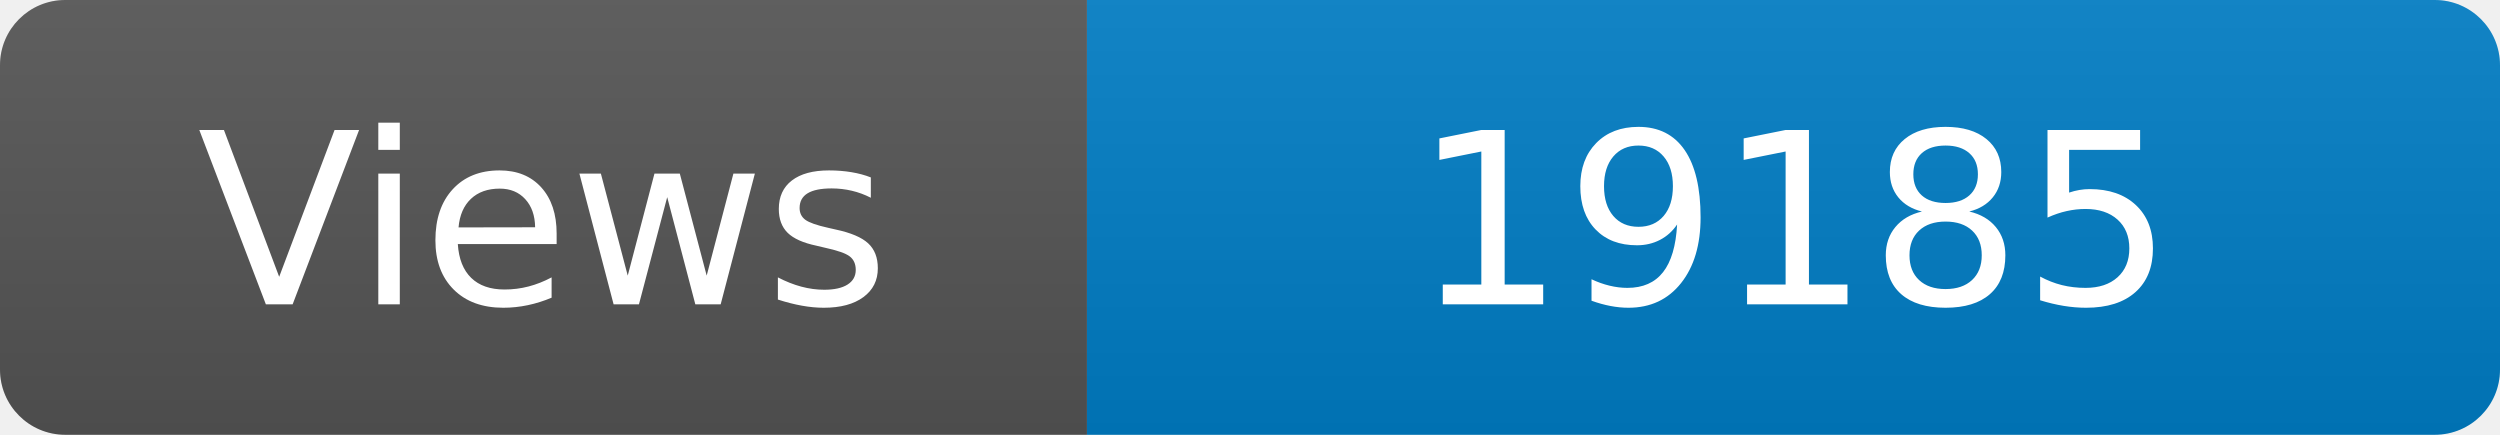
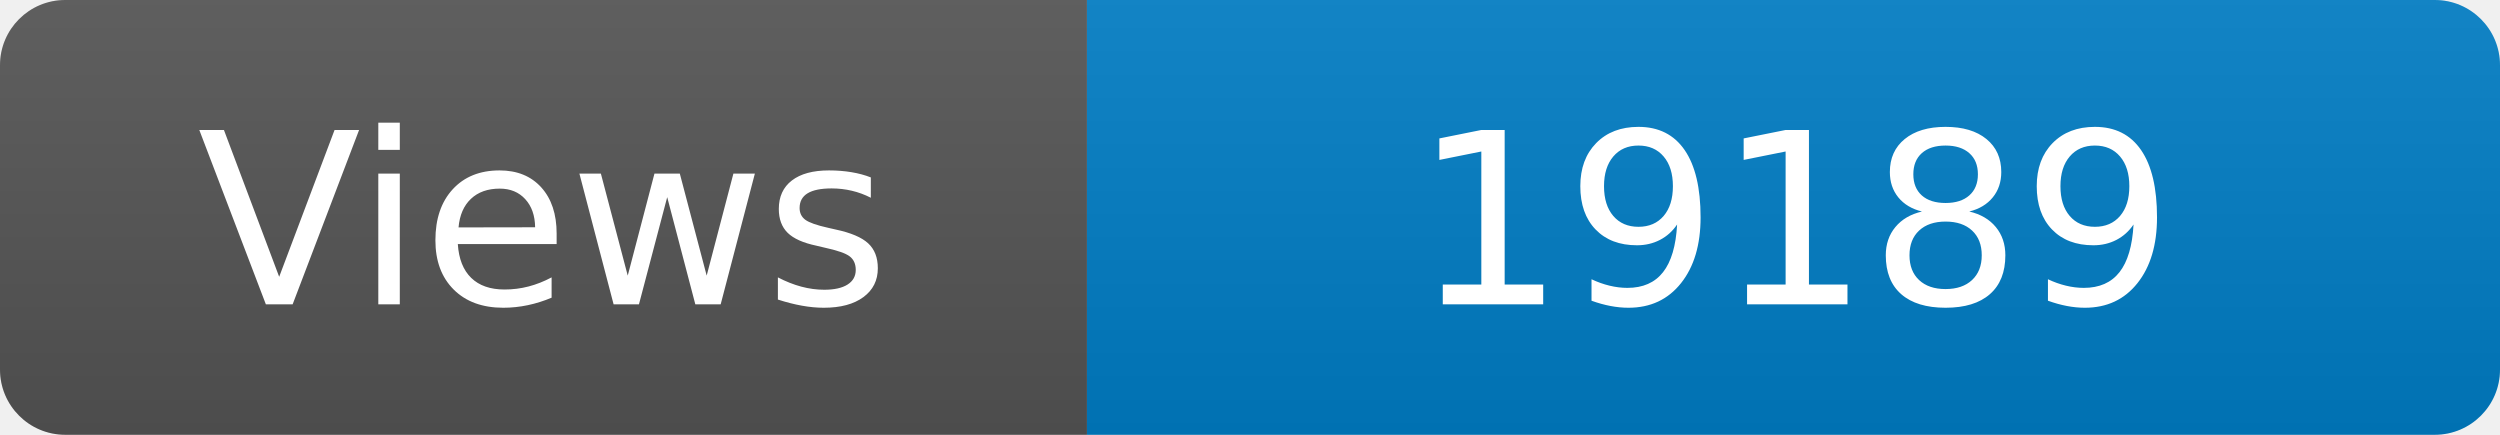
<svg xmlns="http://www.w3.org/2000/svg" width="115" height="20" role="img" aria-label="Maintained?: yes">
  <linearGradient id="s" x2="0" y2="100%">
    <stop offset="0" stop-color="#bbb" stop-opacity=".1" />
    <stop offset="1" stop-opacity=".1" />
  </linearGradient>
  <clipPath id="r">
    <rect width="115" height="20" rx="3" fill="#fff" />
  </clipPath>
  <g clip-path="url(#r)">
    <rect width="50" height="20" fill="#555" />
    <rect x="50" width="160" height="20" fill="#007ec6" />
    <rect width="115" height="20" fill="url(#s)" />
  </g>
  <g fill="#fff" text-anchor="middle" font-family="Verdana,Geneva,DejaVu Sans,sans-serif" font-size="110">
    <text x="250" y="140" transform="scale(.1)" fill="#fff">Views</text>
-     <text x="825" y="140" transform="scale(.1)" fill="#fff">19185</text>
+     <text x="825" y="140" transform="scale(.1)" fill="#fff">19189</text>
  </g>
</svg>
